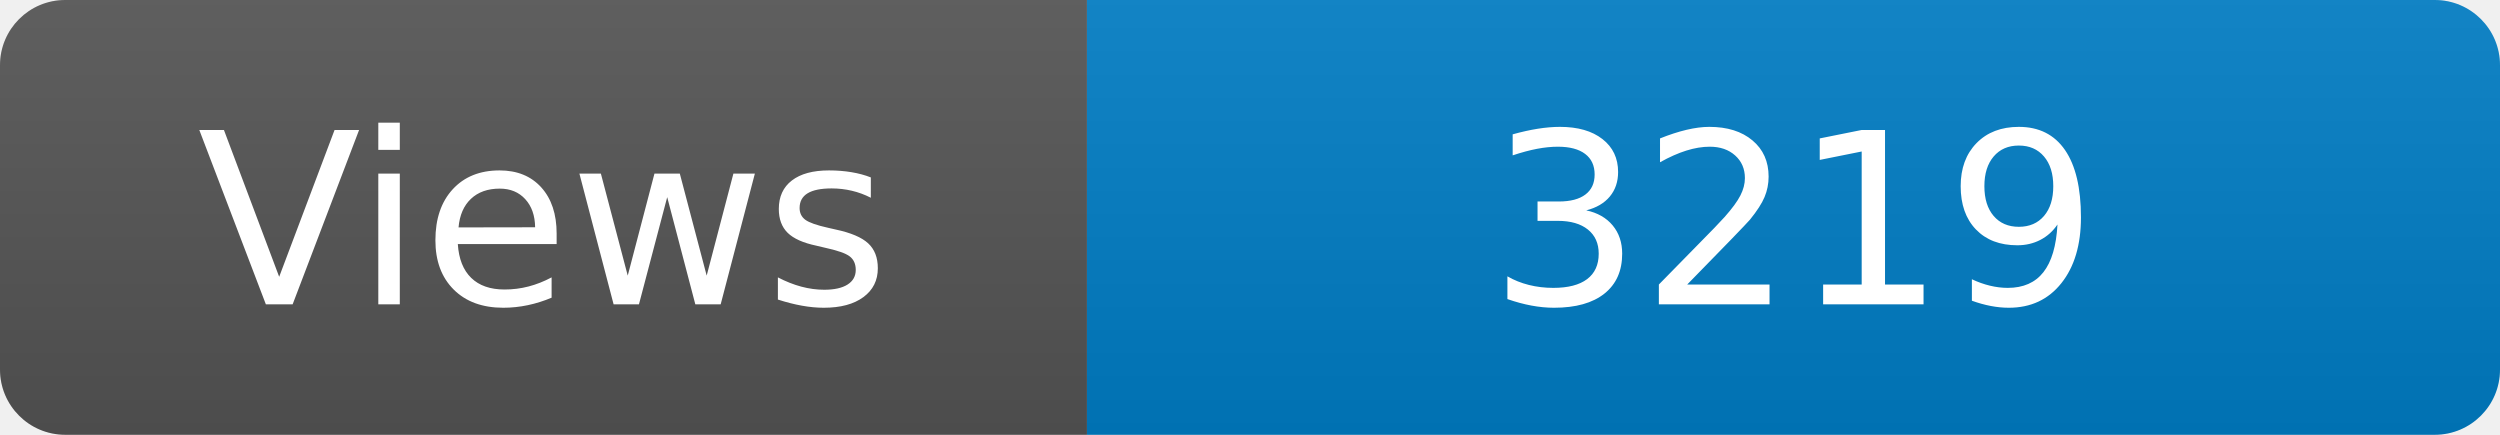
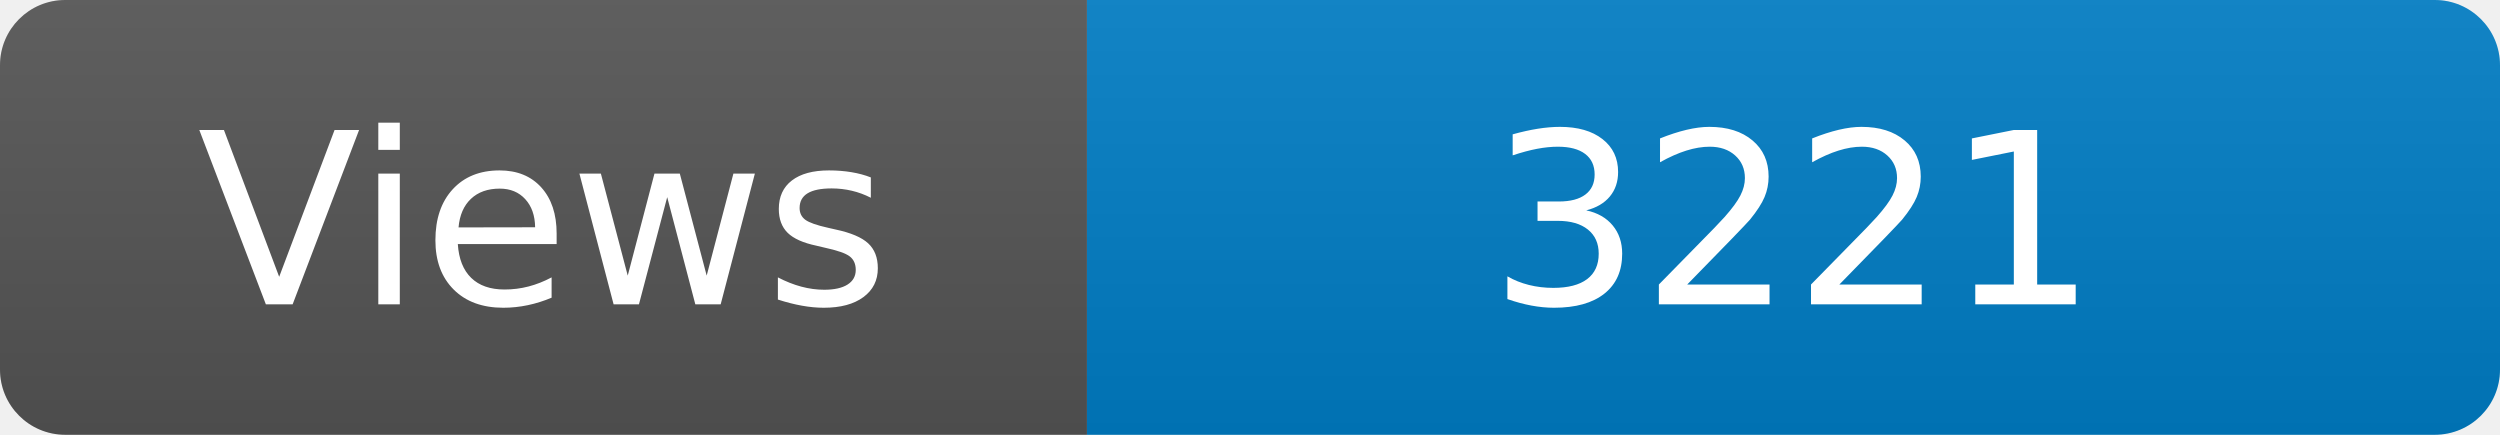
<svg xmlns="http://www.w3.org/2000/svg" width="115" height="20" role="img" aria-label="Maintained?: yes">
  <linearGradient id="s" x2="0" y2="100%">
    <stop offset="0" stop-color="#bbb" stop-opacity=".1" />
    <stop offset="1" stop-opacity=".1" />
  </linearGradient>
  <clipPath id="r">
    <rect width="115" height="20" rx="3" fill="#fff" />
  </clipPath>
  <g clip-path="url(#r)">
    <rect width="50" height="20" fill="#555" />
    <rect x="50" width="160" height="20" fill="#007ec6" />
    <rect width="115" height="20" fill="url(#s)" />
  </g>
  <g fill="#fff" text-anchor="middle" font-family="Verdana,Geneva,DejaVu Sans,sans-serif" font-size="110">
    <text x="250" y="140" transform="scale(.1)" fill="#fff">Views</text>
-     <text x="825" y="140" transform="scale(.1)" fill="#fff">3219</text>
+     <text x="825" y="140" transform="scale(.1)" fill="#fff">3221</text>
  </g>
</svg>
